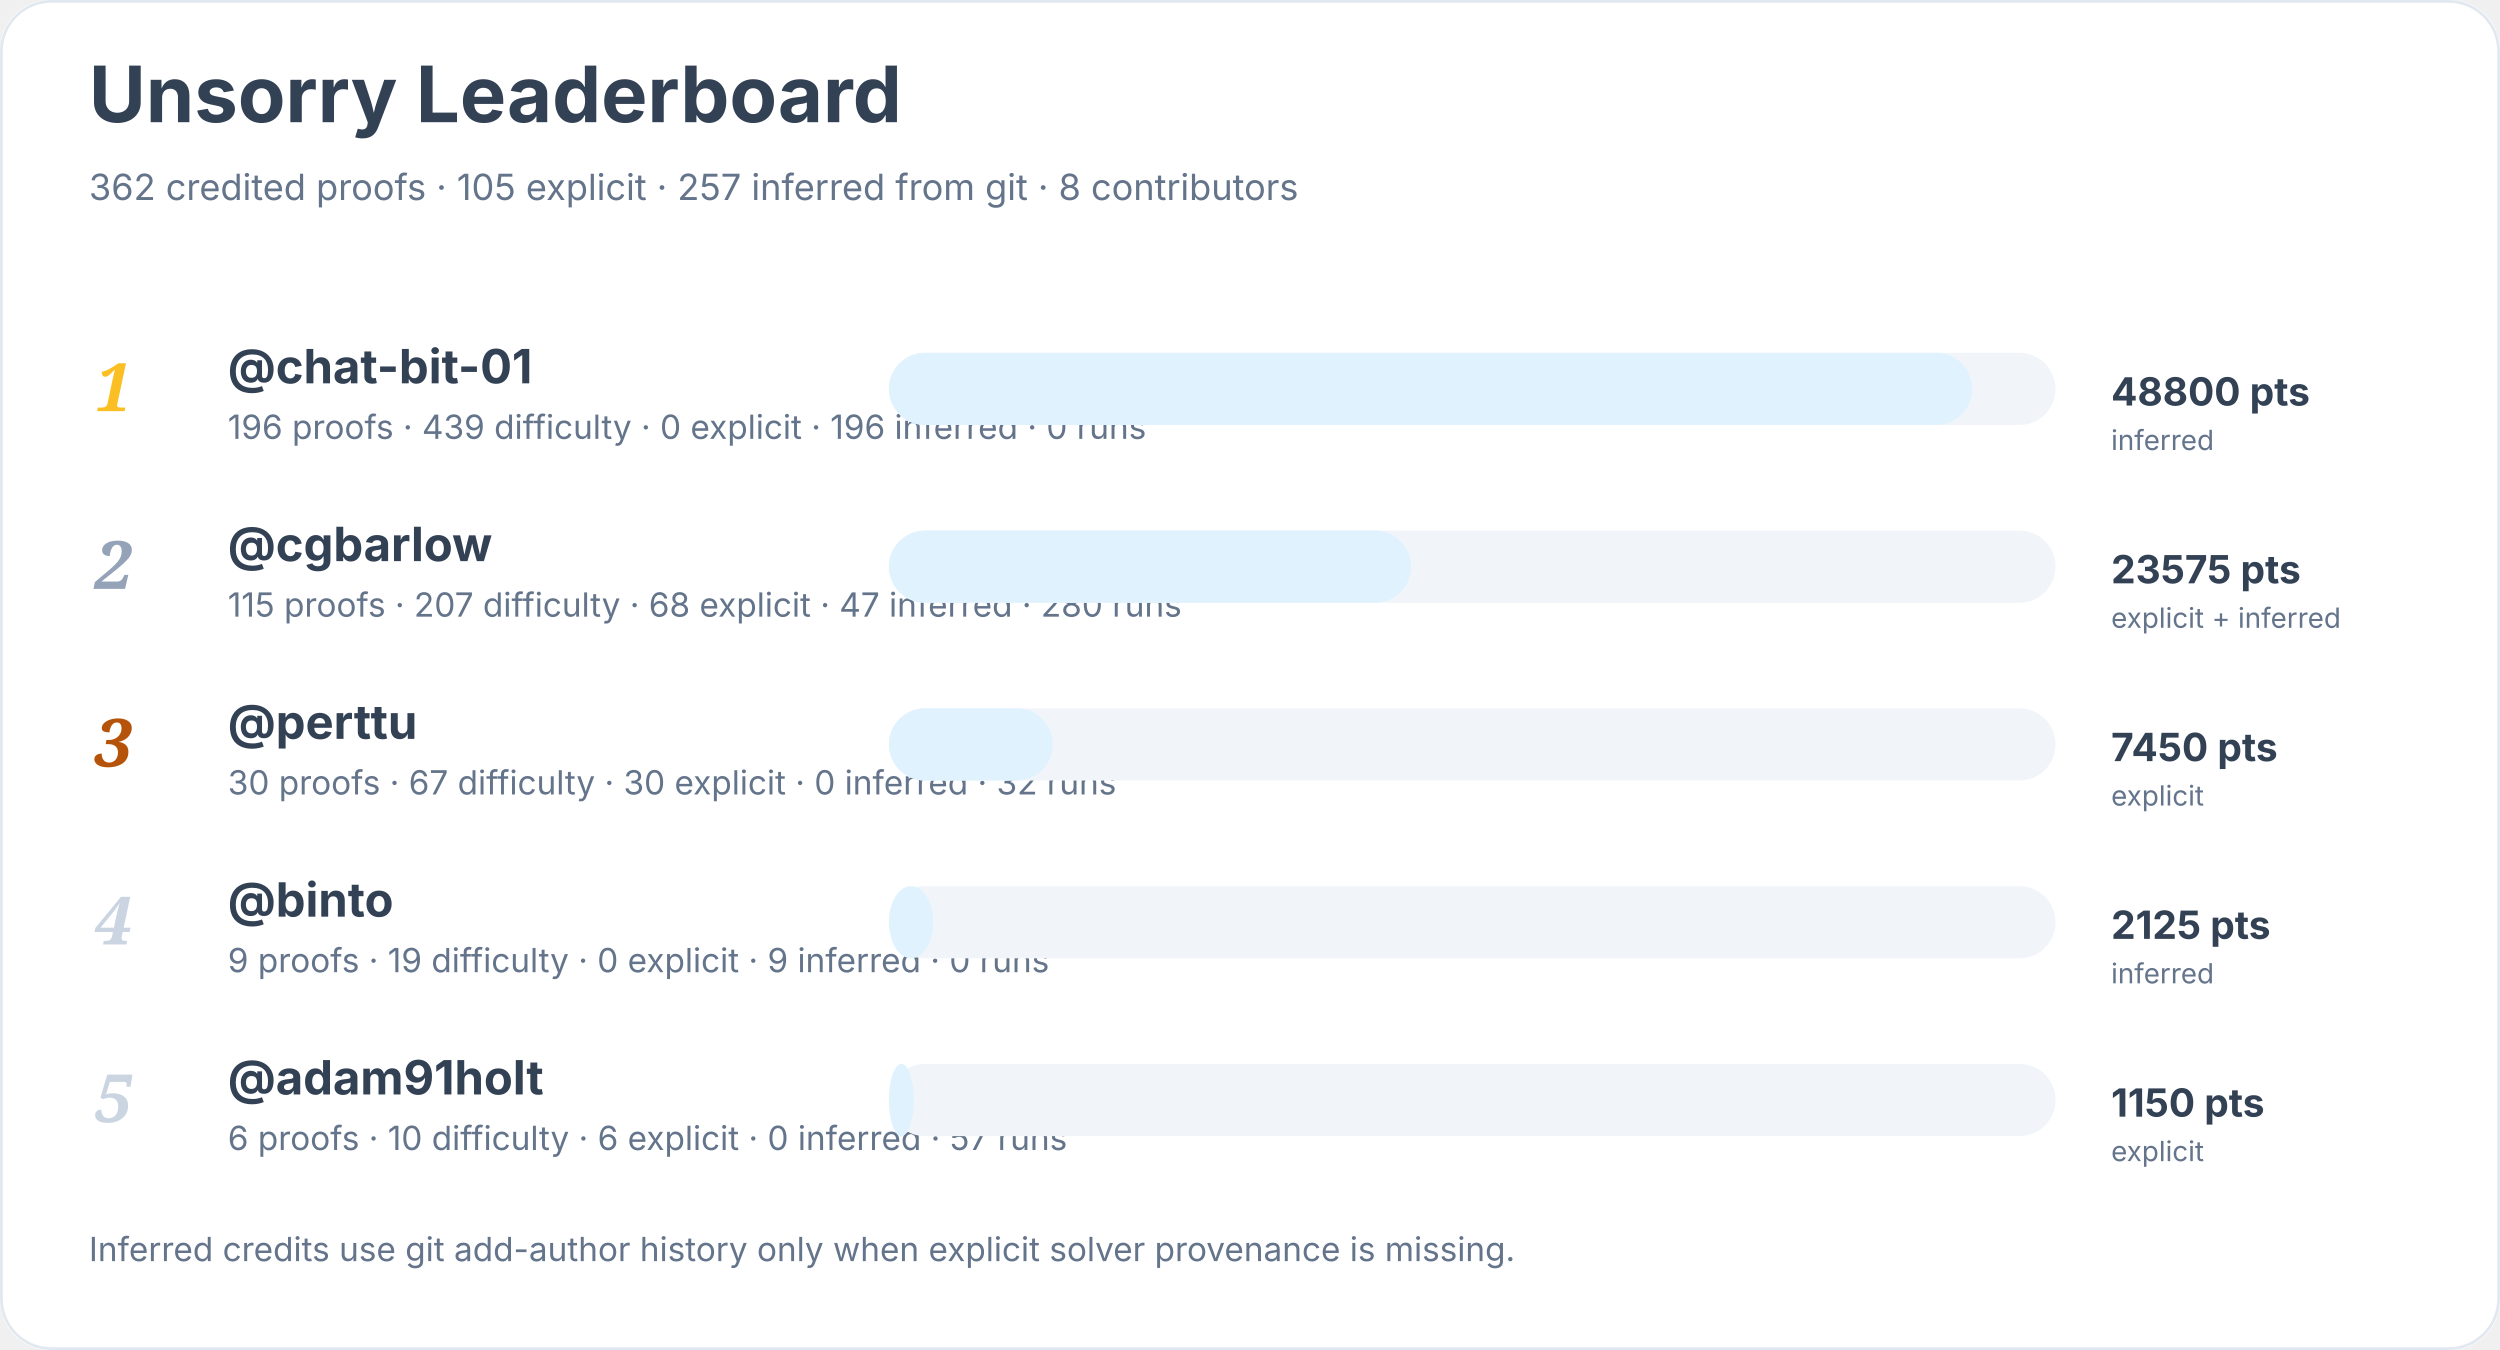
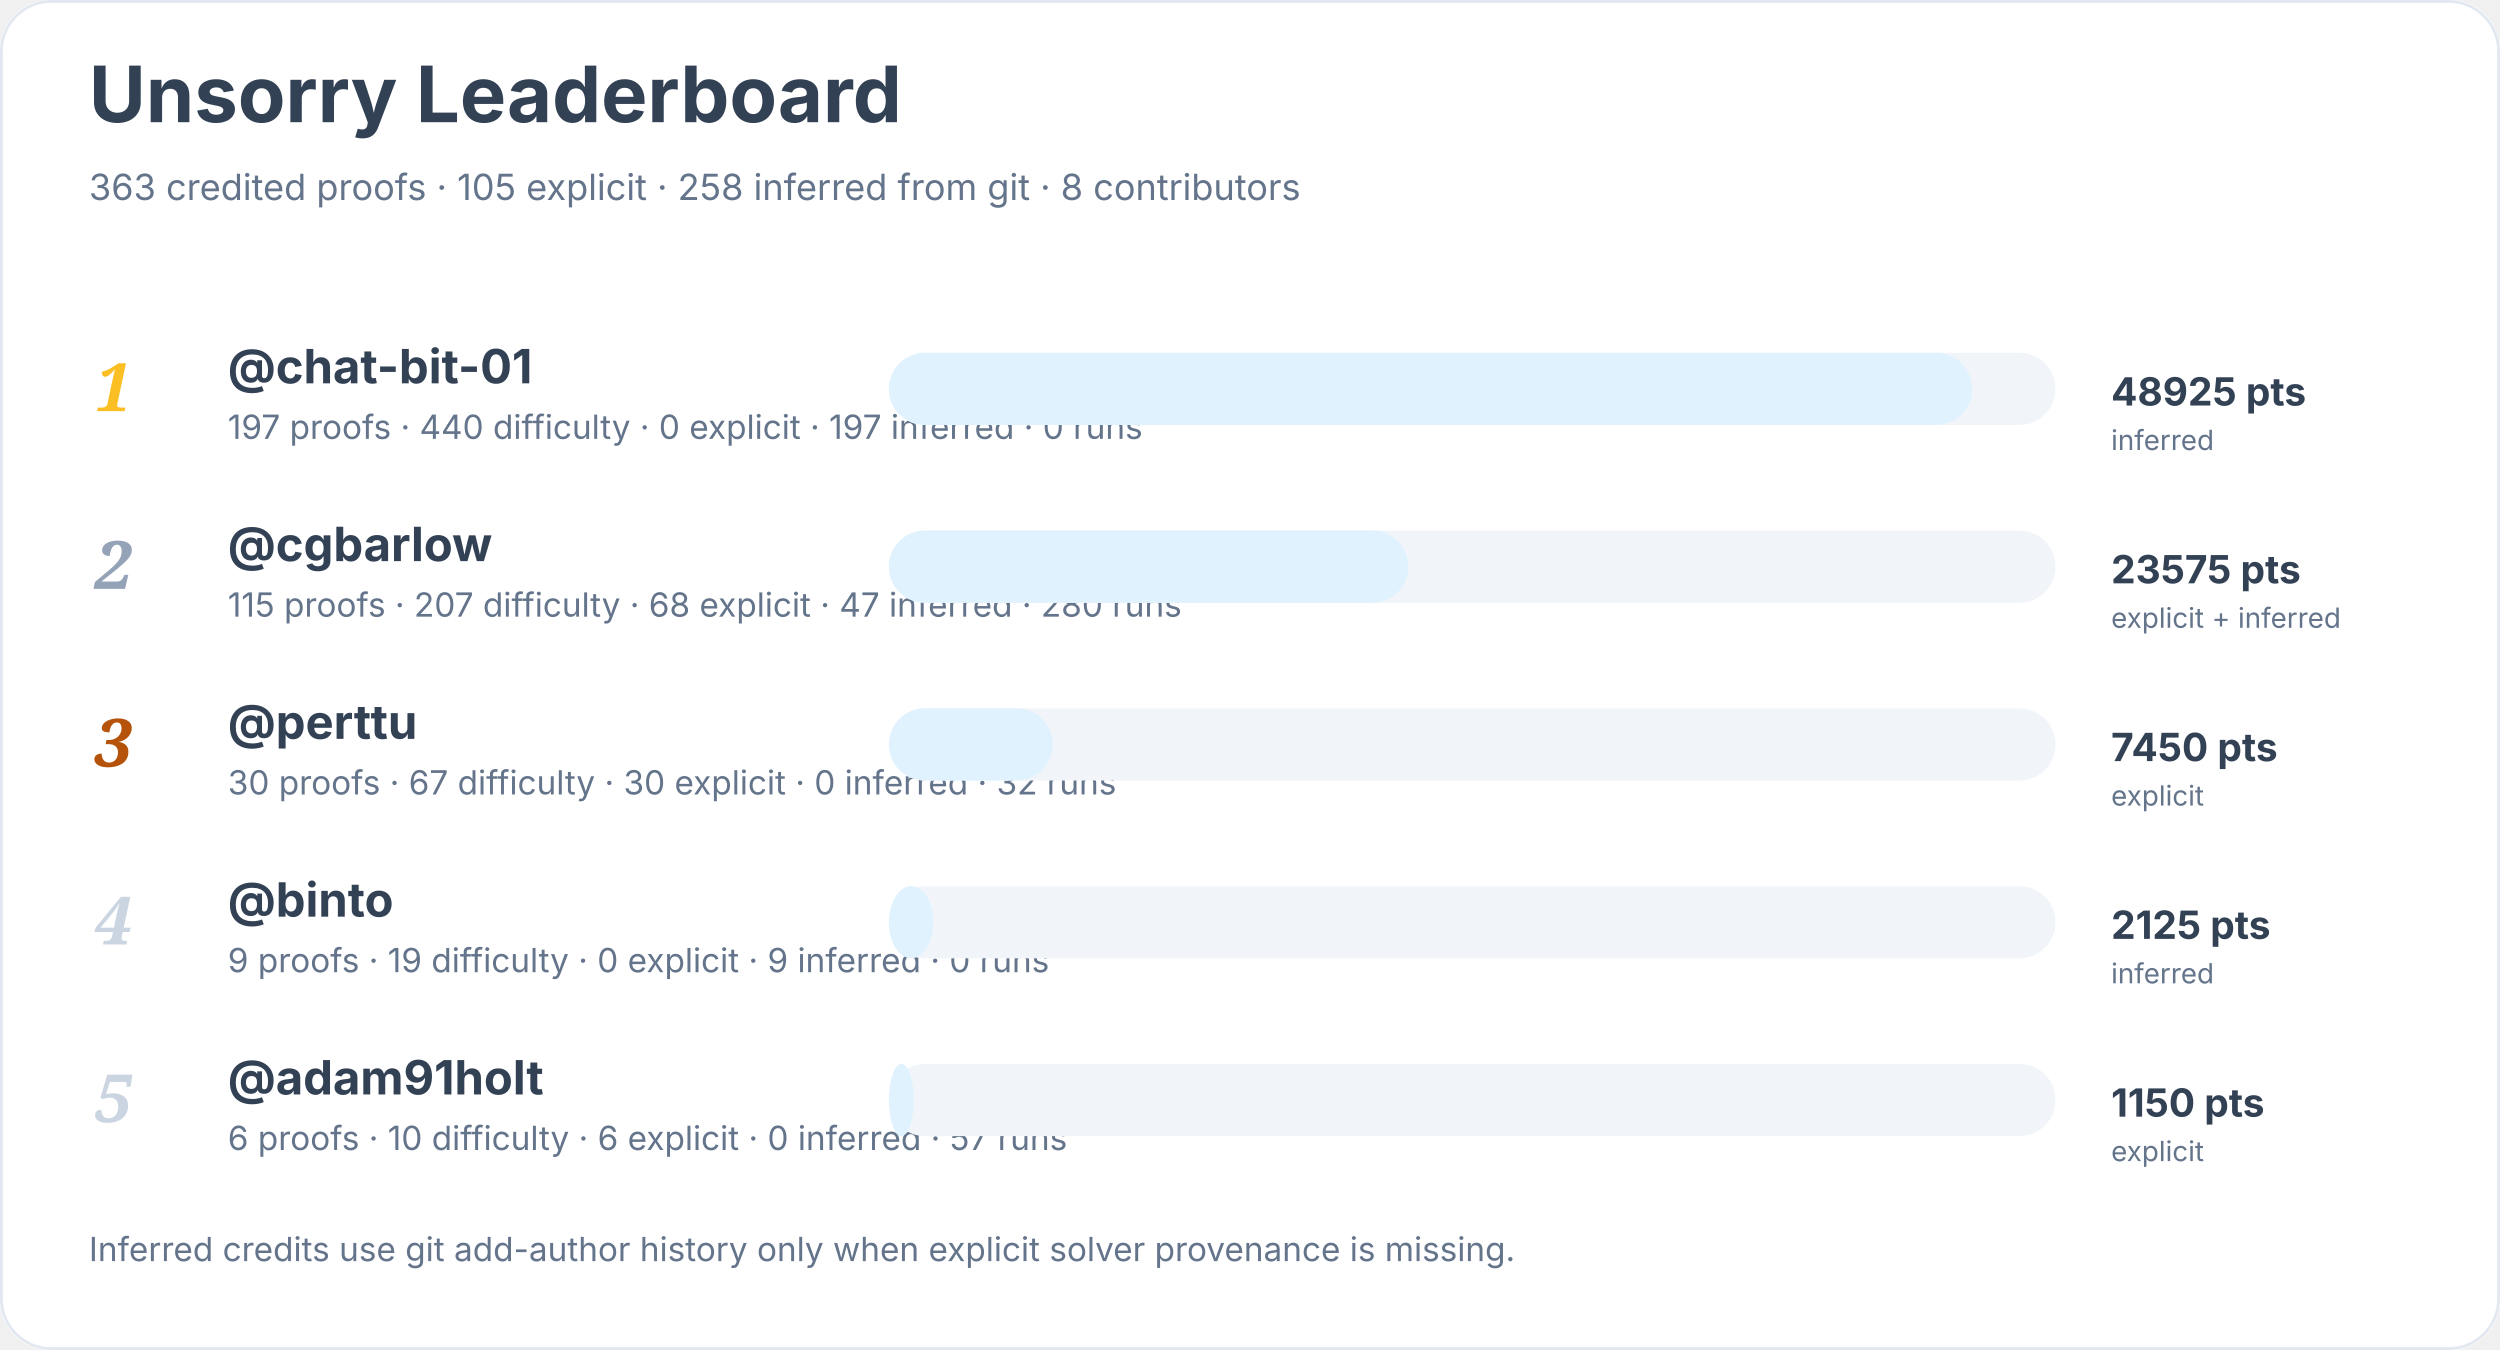
<svg xmlns="http://www.w3.org/2000/svg" width="900" height="486" viewBox="0 0 900 486" role="img" aria-labelledby="title desc">
  <rect width="900" height="100%" rx="18" fill="#ffffff" />
  <rect x="0.5" y="0.5" width="899" height="485" rx="18" fill="none" stroke="#e2e8f0" />
  <text x="32" y="44" font-family="Inter, system-ui, sans-serif" font-size="28" font-weight="700" fill="#334155">Unsorry Leaderboard</text>
-   <text x="32" y="72" font-family="Inter, system-ui, sans-serif" font-size="13" fill="#64748b">362 credited proofs · 105 explicit · 257 inferred from git · 8 contributors</text>
+   <text x="32" y="72" font-family="Inter, system-ui, sans-serif" font-size="13" fill="#64748b">363 credited proofs · 105 explicit · 258 inferred from git · 8 contributors</text>
  <text x="34" y="148" font-family="Georgia, serif" font-size="24" font-style="italic" font-weight="700" fill="#fbbf24">1</text>
  <a href="https://github.com/chat-bit-01">
    <text x="82" y="138" font-family="Inter, system-ui, sans-serif" font-size="17" font-weight="650" fill="#334155">@chat-bit-01</text>
  </a>
-   <text x="82" y="158" font-family="Inter, system-ui, sans-serif" font-size="12" fill="#64748b">196 proofs · 439 difficulty · 0 explicit · 196 inferred · 0 runs</text>
+   <text x="82" y="158" font-family="Inter, system-ui, sans-serif" font-size="12" fill="#64748b">197 proofs · 440 difficulty · 0 explicit · 197 inferred · 0 runs</text>
  <rect x="320" y="127" width="420" height="26" rx="13" fill="#f1f5f9" />
  <rect x="320" y="127" width="390" height="26" rx="13" fill="#e0f2fe" />
-   <text x="760" y="146" font-family="Inter, system-ui, sans-serif" font-size="14" font-weight="700" fill="#334155">48800 pts</text>
+   <text x="760" y="146" font-family="Inter, system-ui, sans-serif" font-size="14" font-weight="700" fill="#334155">48925 pts</text>
  <text x="760" y="162" font-family="Inter, system-ui, sans-serif" font-size="10" fill="#64748b">inferred</text>
  <text x="34" y="212" font-family="Georgia, serif" font-size="24" font-style="italic" font-weight="700" fill="#94a3b8">2</text>
  <a href="https://github.com/cgbarlow">
    <text x="82" y="202" font-family="Inter, system-ui, sans-serif" font-size="17" font-weight="650" fill="#334155">@cgbarlow</text>
  </a>
  <text x="82" y="222" font-family="Inter, system-ui, sans-serif" font-size="12" fill="#64748b">115 proofs · 207 difficulty · 68 explicit · 47 inferred · 280 runs</text>
  <rect x="320" y="191" width="420" height="26" rx="13" fill="#f1f5f9" />
-   <rect x="320" y="191" width="188" height="26" rx="13" fill="#e0f2fe" />
+   <rect x="320" y="191" width="187" height="26" rx="13" fill="#e0f2fe" />
  <text x="760" y="210" font-family="Inter, system-ui, sans-serif" font-size="14" font-weight="700" fill="#334155">23575 pts</text>
  <text x="760" y="226" font-family="Inter, system-ui, sans-serif" font-size="10" fill="#64748b">explicit + inferred</text>
  <text x="34" y="276" font-family="Georgia, serif" font-size="24" font-style="italic" font-weight="700" fill="#b45309">3</text>
  <a href="https://github.com/perttu">
    <text x="82" y="266" font-family="Inter, system-ui, sans-serif" font-size="17" font-weight="650" fill="#334155">@perttu</text>
  </a>
  <text x="82" y="286" font-family="Inter, system-ui, sans-serif" font-size="12" fill="#64748b">30 proofs · 67 difficulty · 30 explicit · 0 inferred · 32 runs</text>
  <rect x="320" y="255" width="420" height="26" rx="13" fill="#f1f5f9" />
  <rect x="320" y="255" width="59" height="26" rx="13" fill="#e0f2fe" />
  <text x="760" y="274" font-family="Inter, system-ui, sans-serif" font-size="14" font-weight="700" fill="#334155">7450 pts</text>
  <text x="760" y="290" font-family="Inter, system-ui, sans-serif" font-size="10" fill="#64748b">explicit</text>
  <text x="34" y="340" font-family="Georgia, serif" font-size="24" font-style="italic" font-weight="700" fill="#cbd5e1">4</text>
  <a href="https://github.com/binto">
    <text x="82" y="330" font-family="Inter, system-ui, sans-serif" font-size="17" font-weight="650" fill="#334155">@binto</text>
  </a>
  <text x="82" y="350" font-family="Inter, system-ui, sans-serif" font-size="12" fill="#64748b">9 proofs · 19 difficulty · 0 explicit · 9 inferred · 0 runs</text>
  <rect x="320" y="319" width="420" height="26" rx="13" fill="#f1f5f9" />
  <rect x="320" y="319" width="16" height="26" rx="13" fill="#e0f2fe" />
  <text x="760" y="338" font-family="Inter, system-ui, sans-serif" font-size="14" font-weight="700" fill="#334155">2125 pts</text>
  <text x="760" y="354" font-family="Inter, system-ui, sans-serif" font-size="10" fill="#64748b">inferred</text>
  <text x="34" y="404" font-family="Georgia, serif" font-size="24" font-style="italic" font-weight="700" fill="#cbd5e1">5</text>
  <a href="https://github.com/adam91holt">
    <text x="82" y="394" font-family="Inter, system-ui, sans-serif" font-size="17" font-weight="650" fill="#334155">@adam91holt</text>
  </a>
  <text x="82" y="414" font-family="Inter, system-ui, sans-serif" font-size="12" fill="#64748b">6 proofs · 10 difficulty · 6 explicit · 0 inferred · 57 runs</text>
  <rect x="320" y="383" width="420" height="26" rx="13" fill="#f1f5f9" />
  <rect x="320" y="383" width="9" height="26" rx="13" fill="#e0f2fe" />
  <text x="760" y="402" font-family="Inter, system-ui, sans-serif" font-size="14" font-weight="700" fill="#334155">1150 pts</text>
  <text x="760" y="418" font-family="Inter, system-ui, sans-serif" font-size="10" fill="#64748b">explicit</text>
  <text x="32" y="454" font-family="Inter, system-ui, sans-serif" font-size="12" fill="#64748b">Inferred credits use git add-author history only when explicit solver provenance is missing.</text>
</svg>
